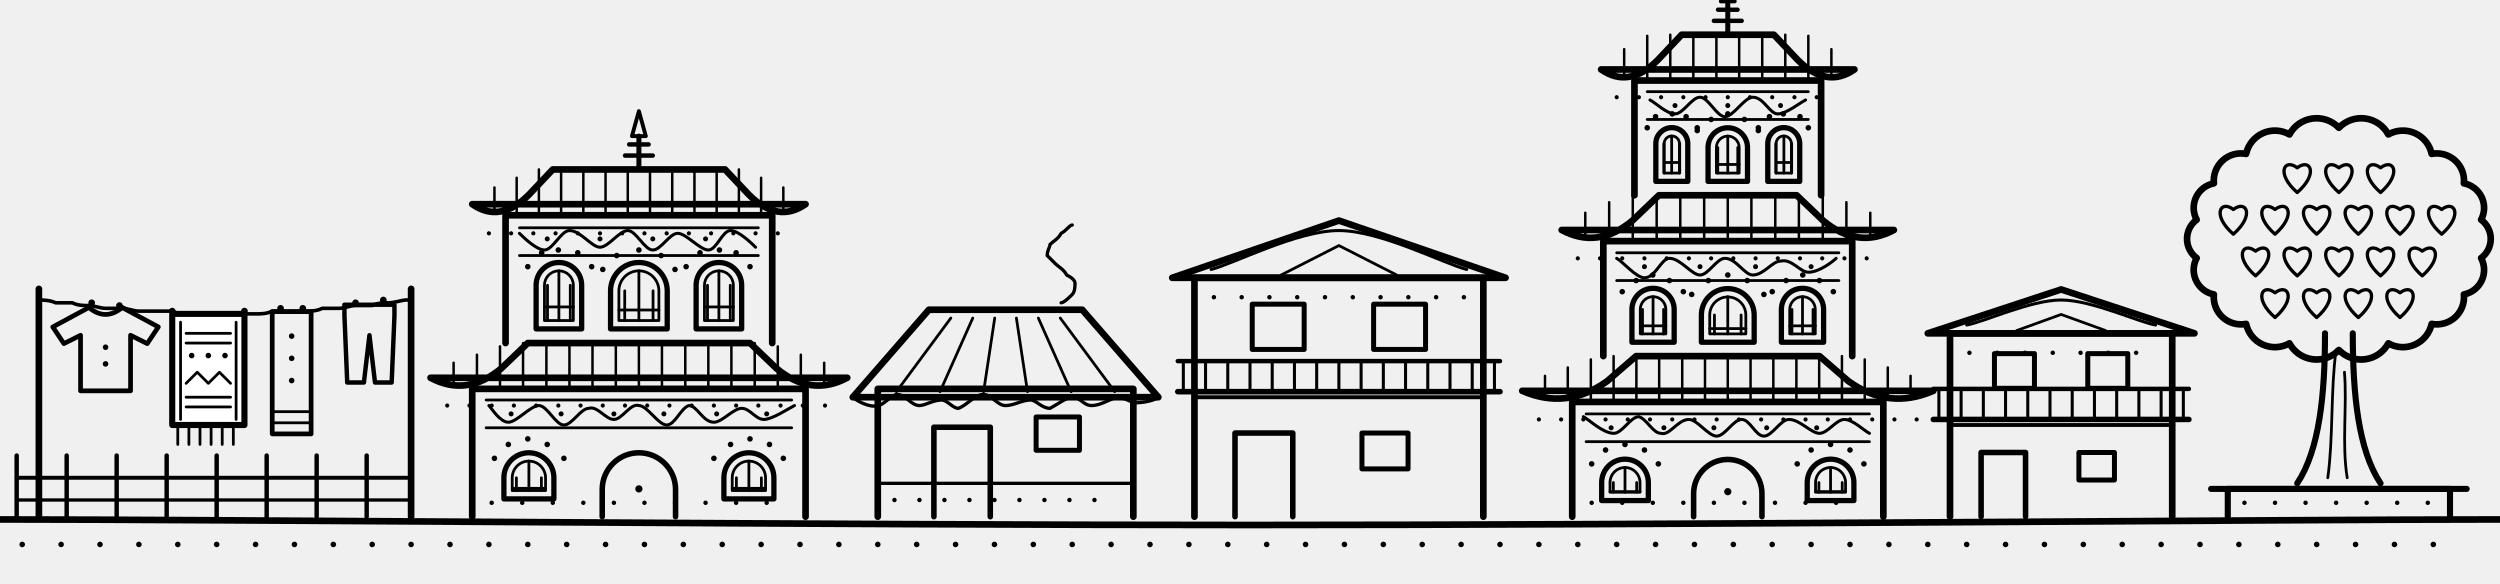
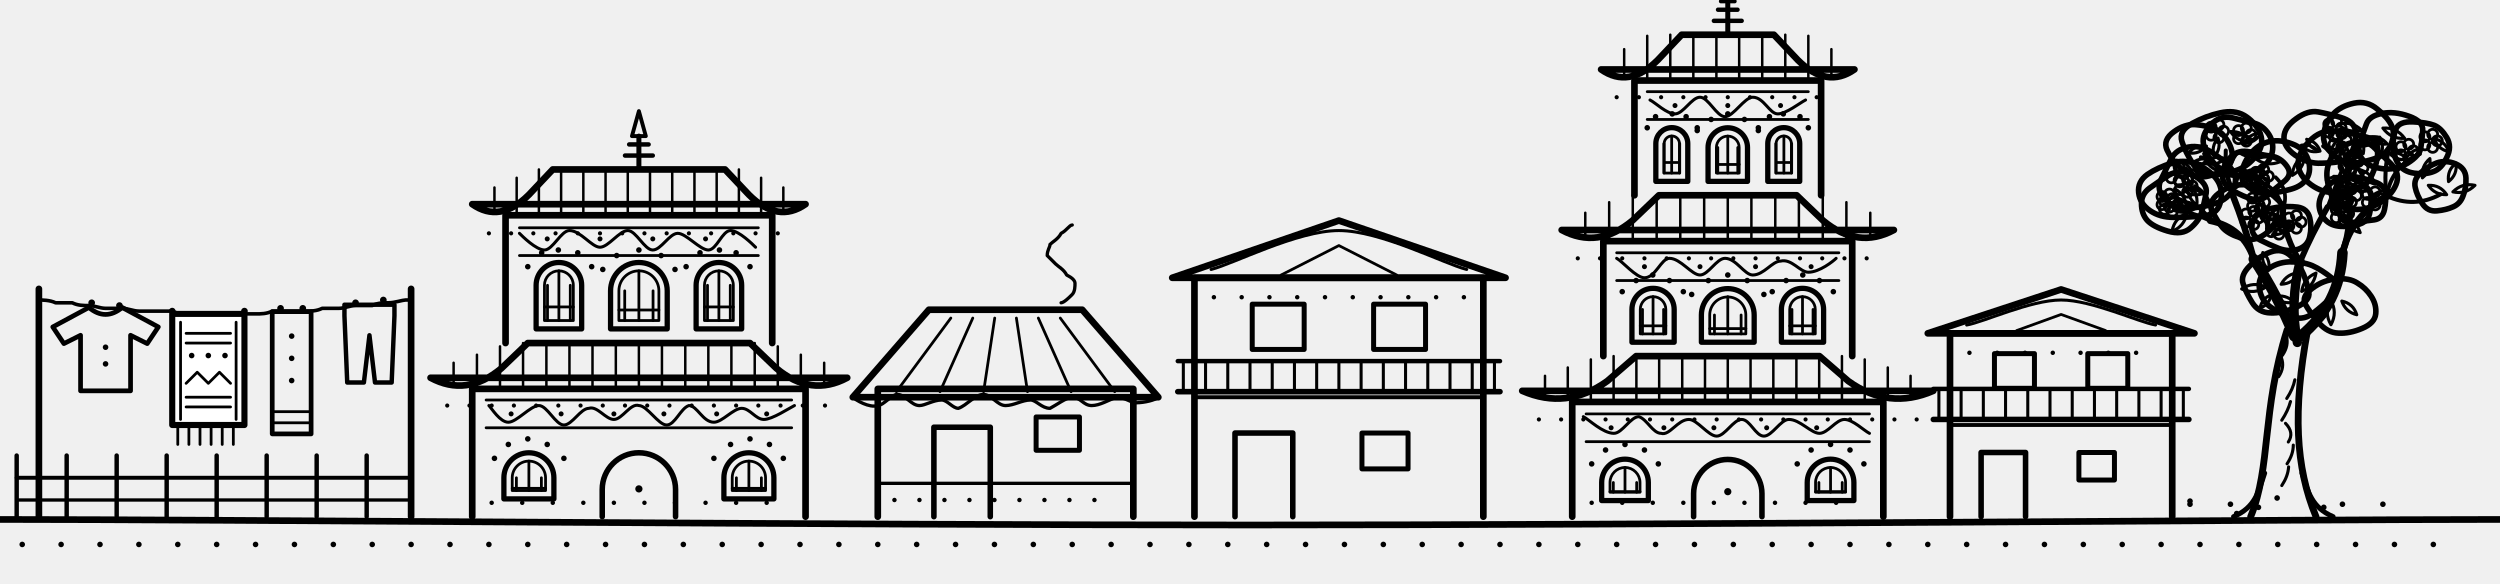
<svg xmlns="http://www.w3.org/2000/svg" viewBox="0 0 900 210" fill="none" stroke="currentColor" stroke-linecap="round" stroke-linejoin="round" aria-hidden="true" focusable="false">
  <path d="M0 187C75 187 300 189 450 189C601 189 825 187 900 187" stroke-width="2.4" />
  <path d="M8 196h0M22 196h0M36 196h0M50 196h0M64 196h0M78 196h0M92 196h0M106 196h0M120 196h0M134 196h0M148 196h0M162 196h0M176 196h0M190 196h0M204 196h0M218 196h0M232 196h0M246 196h0M260 196h0M274 196h0M288 196h0M302 196h0M316 196h0M330 196h0M344 196h0M358 196h0M372 196h0M386 196h0M400 196h0M414 196h0M428 196h0M442 196h0M456 196h0M470 196h0M484 196h0M498 196h0M512 196h0M526 196h0M540 196h0M554 196h0M568 196h0M582 196h0M596 196h0M610 196h0M624 196h0M638 196h0M652 196h0M666 196h0M680 196h0M694 196h0M708 196h0M722 196h0M736 196h0M750 196h0M764 196h0M778 196h0M792 196h0M806 196h0M820 196h0M834 196h0M848 196h0M862 196h0M876 196h0" stroke-width="2" />
  <line x1="6" y1="186" x2="6" y2="164" stroke-width="1.6" />
  <line x1="24" y1="186" x2="24" y2="164" stroke-width="1.6" />
  <line x1="42" y1="186" x2="42" y2="164" stroke-width="1.6" />
  <line x1="60" y1="186" x2="60" y2="164" stroke-width="1.6" />
  <line x1="78" y1="186" x2="78" y2="164" stroke-width="1.6" />
  <line x1="96" y1="186" x2="96" y2="164" stroke-width="1.6" />
  <line x1="114" y1="186" x2="114" y2="164" stroke-width="1.6" />
  <line x1="132" y1="186" x2="132" y2="164" stroke-width="1.6" />
  <line x1="6" y1="172" x2="148" y2="172" stroke-width="1.4" />
  <line x1="6" y1="180" x2="148" y2="180" stroke-width="1.2" />
  <path d="M170.0 186.0V140.0H290.0V186.0" stroke-width="2.4" />
  <line x1="175" y1="144" x2="285" y2="144" stroke-width="1" />
  <line x1="175" y1="154" x2="285" y2="154" stroke-width="1" />
  <path d="M176 146C177 147 180 152 183 152C186 152 191 146 194 146C197 146 200 153 203 153C206 153 209 147 212 147C215 146 218 151 221 151C224 151 227 145 230 146C233 146 237 153 240 153C243 153 245 147 248 146C251 146 253 152 257 152C260 152 264 147 267 147C270 147 272 151 275 151C278 151 284 147 286 146" stroke-width="1.1" />
  <path d="M184 149h0M202 149h0M221 149h0M239 149h0M258 149h0M276 149h0" stroke-width="1.8" />
  <path d="M216.8 186.0V176.2A13.2 13.2 0 0 1 243.2 176.2V186.0" stroke-width="2" />
  <path d="M230 176h0" stroke-width="2.6" />
  <path d="M181.4 179.6V172.0A9.0 9.0 0 0 1 199.4 172.0V179.6Z" stroke-width="1.9" />
  <path d="M184.4 176.6V172.0A6.0 6.0 0 0 1 196.4 172.0V176.6Z" stroke-width="1" />
  <path d="M185.9 172.0V176.6M190.4 166.0V176.6M194.9 172.0V176.6M184.4 175.8H196.4" stroke-width="1" />
  <path d="M178 165h0M183 160h0M190 158h0M197 160h0M203 165h0" stroke-width="2" />
  <path d="M260.6 179.6V172.0A9.0 9.0 0 0 1 278.6 172.0V179.6Z" stroke-width="1.9" />
  <path d="M263.6 176.6V172.0A6.0 6.0 0 0 1 275.6 172.0V176.6Z" stroke-width="1" />
  <path d="M265.1 172.0V176.6M269.6 166.0V176.6M274.1 172.0V176.6M263.6 175.8H275.6" stroke-width="1" />
  <path d="M257 165h0M263 160h0M270 158h0M277 160h0M282 165h0" stroke-width="2" />
  <path d="M177 181h0M188 181h0M199 181h0M210 181h0M221 181h0M232 181h0M243 181h0M254 181h0M265 181h0M276 181h0" stroke-width="1.6" />
  <path d="M155.0 136.0Q168.0 143.0 180.5 132.6L190.0 123.5H270.0L279.5 132.6Q292.0 143.0 305.0 136.0Z" stroke-width="2.4" />
  <path d="M163.3 130.6V139.0" stroke-width=".9" />
  <path d="M171.7 127.7V139.0" stroke-width=".9" />
  <path d="M180.0 124.7V139.0" stroke-width=".9" />
  <path d="M188.3 123.5V139.0" stroke-width=".9" />
  <path d="M196.7 123.5V139.0" stroke-width=".9" />
  <path d="M205.0 123.5V139.0" stroke-width=".9" />
  <path d="M213.3 123.5V139.0" stroke-width=".9" />
  <path d="M221.7 123.5V139.0" stroke-width=".9" />
  <path d="M230.0 123.5V139.0" stroke-width=".9" />
  <path d="M238.3 123.5V139.0" stroke-width=".9" />
  <path d="M246.7 123.5V139.0" stroke-width=".9" />
  <path d="M255.0 123.5V139.0" stroke-width=".9" />
  <path d="M263.3 123.5V139.0" stroke-width=".9" />
  <path d="M271.7 123.5V139.0" stroke-width=".9" />
  <path d="M280.0 124.7V139.0" stroke-width=".9" />
  <path d="M288.3 127.7V139.0" stroke-width=".9" />
  <path d="M296.7 130.6V139.0" stroke-width=".9" />
  <path d="M161 146h0M169 146h0M177 146h0M185 146h0M193 146h0M201 146h0M209 146h0M217 146h0M225 146h0M233 146h0M241 146h0M249 146h0M257 146h0M265 146h0M273 146h0M281 146h0M289 146h0M297 146h0" stroke-width="1.5" />
  <path d="M182.0 123.5V77.5H278.0V123.5" stroke-width="2.4" />
  <line x1="187" y1="82" x2="273" y2="82" stroke-width="1" />
  <line x1="187" y1="92" x2="273" y2="92" stroke-width="1" />
  <path d="M187 84C188 85 193 90 196 90C199 90 202 83 205 83C209 83 213 89 216 89C219 89 223 83 226 83C229 83 232 90 235 90C238 90 241 84 244 84C247 84 252 90 255 90C258 90 260 83 263 83C266 83 271 88 272 89" stroke-width="1.1" />
  <path d="M197 86h0M216 86h0M235 86h0M254 86h0" stroke-width="1.8" />
  <path d="M193.0 118.4V102.7A8.2 8.2 0 0 1 209.4 102.7V118.4Z" stroke-width="1.9" />
  <path d="M196.0 115.4V102.7A5.2 5.2 0 0 1 206.4 102.7V115.4Z" stroke-width="1" />
  <path d="M197.1 102.7V115.4M201.2 97.5V115.4M205.3 102.7V115.4M196.0 110.5H206.4" stroke-width="1" />
  <path d="M190 96h0M195 91h0M201 90h0M208 91h0M213 96h0" stroke-width="2" />
  <path d="M219.8 118.4V104.7A10.2 10.2 0 0 1 240.2 104.7V118.4Z" stroke-width="1.9" />
  <path d="M222.8 115.4V104.7A7.2 7.2 0 0 1 237.2 104.7V115.4Z" stroke-width="1" />
  <path d="M224.9 104.7V115.4M230.0 97.5V115.4M235.1 104.7V115.4M222.8 111.6H237.2" stroke-width="1" />
  <path d="M217 97h0M222 92h0M230 90h0M238 92h0M243 97h0" stroke-width="2" />
  <path d="M250.6 118.4V102.7A8.2 8.2 0 0 1 267.0 102.7V118.4Z" stroke-width="1.9" />
  <path d="M253.6 115.4V102.7A5.2 5.2 0 0 1 264.0 102.7V115.4Z" stroke-width="1" />
  <path d="M254.7 102.7V115.4M258.8 97.5V115.4M262.9 102.7V115.4M253.6 110.5H264.0" stroke-width="1" />
  <path d="M247 96h0M252 91h0M259 90h0M265 91h0M270 96h0" stroke-width="2" />
  <path d="M170.0 73.5Q180.0 80.5 190.4 70.1L199.0 61.0H261.0L269.6 70.1Q280.0 80.5 290.0 73.5Z" stroke-width="2.4" />
  <path d="M178.0 67.5V76.5" stroke-width=".9" />
  <path d="M186.0 64.0V76.5" stroke-width=".9" />
  <path d="M194.0 61.0V76.5" stroke-width=".9" />
  <path d="M202.0 61.0V76.5" stroke-width=".9" />
  <path d="M210.0 61.0V76.5" stroke-width=".9" />
  <path d="M218.0 61.0V76.5" stroke-width=".9" />
  <path d="M226.0 61.0V76.5" stroke-width=".9" />
  <path d="M234.0 61.0V76.5" stroke-width=".9" />
  <path d="M242.0 61.0V76.5" stroke-width=".9" />
  <path d="M250.0 61.0V76.5" stroke-width=".9" />
  <path d="M258.0 61.0V76.5" stroke-width=".9" />
  <path d="M266.0 61.0V76.5" stroke-width=".9" />
  <path d="M274.0 64.0V76.5" stroke-width=".9" />
  <path d="M282.0 67.5V76.5" stroke-width=".9" />
  <path d="M176 84h0M184 84h0M192 84h0M200 84h0M208 84h0M216 84h0M224 84h0M232 84h0M240 84h0M248 84h0M256 84h0M264 84h0M272 84h0M280 84h0" stroke-width="1.5" />
  <line x1="230" y1="61" x2="230" y2="49" stroke-width="1.8" />
  <path d="M225.0 56.0h10M226.5 52.0h7" stroke-width="1.6" />
  <path d="M227.5 49.0L230.0 40.0L232.5 49.0Z" stroke-width="1.4" />
  <path d="M316 186V140H408V186" stroke-width="2.4" />
  <line x1="316" y1="174" x2="408" y2="174" stroke-width="1.2" />
  <path d="M322 180h0M331 180h0M340 180h0M349 180h0M358 180h0M367 180h0M376 180h0M385 180h0M394 180h0" stroke-width="1.6" />
  <path d="M336.2 186V153.8H356.5V186" stroke-width="2" />
  <rect x="373.0" y="150.1" width="15.6" height="12.0" stroke-width="1.8" />
  <path d="M307 143L334.4 111.5H389.6L417 143Z" stroke-width="2.4" />
  <path d="M322.7 141.0L342.3 114.5" stroke-width="1" />
  <path d="M338.4 141.0L350.2 114.5" stroke-width="1" />
  <path d="M354.1 141.0L358.1 114.5" stroke-width="1" />
  <path d="M369.9 141.0L365.9 114.5" stroke-width="1" />
  <path d="M385.6 141.0L373.8 114.5" stroke-width="1" />
  <path d="M401.3 141.0L381.7 114.5" stroke-width="1" />
  <path d="M307 143C308 144 313 147 316 146C318 146 321 142 323 142C326 142 328 146 331 146C333 146 336 144 339 144C341 144 343 147 345 147C348 146 351 142 354 142C357 142 359 146 362 146C365 146 368 144 371 144C373 144 375 147 378 147C380 146 384 143 386 143C389 143 390 146 393 146C396 146 399 144 402 143C405 143 407 145 409 145C412 145 416 144 417 143" stroke-width="1.2" />
  <path d="M382 109C383 109 385 107 386 106C387 105 387 103 387 102C387 101 386 100 384 99C383 97 381 96 380 95C379 94 378 93 377 92C377 90 378 89 378 88C379 87 381 86 382 84C384 83 385 81 386 81" stroke-width="1.2" />
  <path d="M430 186V100H534V186" stroke-width="2.4" />
  <line x1="430" y1="143" x2="534" y2="143" stroke-width="1.4" />
  <path d="M444.6 186V155.9H465.4V186" stroke-width="2" />
  <rect x="490.3" y="155.9" width="16.6" height="12.9" stroke-width="1.8" />
  <path d="M424 141.0H540" stroke-width="2" />
  <path d="M424 130.0H540" stroke-width="1.6" />
  <path d="M426 141.0v-11M434 141.0v-11M442 141.0v-11M450 141.0v-11M458 141.0v-11M466 141.0v-11M474 141.0v-11M482 141.0v-11M490 141.0v-11M498 141.0v-11M506 141.0v-11M514 141.0v-11M522 141.0v-11M530 141.0v-11M538 141.0v-11" stroke-width="1.1" />
  <rect x="450.8" y="109.5" width="18.7" height="16.3" stroke-width="1.8" />
  <rect x="494.5" y="109.5" width="18.7" height="16.3" stroke-width="1.8" />
  <path d="M437 107h0M447 107h0M457 107h0M467 107h0M477 107h0M487 107h0M497 107h0M507 107h0M517 107h0M527 107h0" stroke-width="1.6" />
  <path d="M422 100L482.0 79.4L542 100Z" stroke-width="2.4" />
  <path d="M436 97C444 95 467 83 482 83C497 83 520 95 528 97" stroke-width="1.1" />
  <path d="M461.2 99.0L482.0 88.4L502.8 99.0" stroke-width="1" />
  <path d="M566.0 186.0V144.7H678.0V186.0" stroke-width="2.4" />
  <line x1="571" y1="149" x2="673" y2="149" stroke-width="1" />
  <line x1="571" y1="159" x2="673" y2="159" stroke-width="1" />
  <path d="M570 150C572 151 577 156 581 156C584 156 587 150 590 150C593 151 595 156 598 156C601 157 604 151 608 151C611 151 615 157 618 157C621 157 624 151 627 151C630 151 632 157 635 157C638 157 641 151 644 151C648 151 652 156 655 156C658 156 661 151 664 151C667 151 671 155 673 156" stroke-width="1.1" />
  <path d="M580 154h0M599 154h0M617 154h0M636 154h0M654 154h0" stroke-width="1.8" />
  <path d="M609.7 186.0V177.7A12.3 12.3 0 0 1 634.3 177.7V186.0" stroke-width="2" />
  <path d="M622 177h0" stroke-width="2.6" />
  <path d="M576.6 180.2V173.7A8.4 8.4 0 0 1 593.4 173.7V180.2Z" stroke-width="1.9" />
  <path d="M579.6 177.2V173.7A5.4 5.4 0 0 1 590.4 173.7V177.2Z" stroke-width="1" />
  <path d="M580.8 173.7V177.2M585.0 168.3V177.2M589.2 173.7V177.2M579.6 177.0H590.4" stroke-width="1" />
  <path d="M573 167h0M578 162h0M585 160h0M592 162h0M597 167h0" stroke-width="2" />
  <path d="M650.6 180.2V173.7A8.4 8.4 0 0 1 667.4 173.7V180.2Z" stroke-width="1.9" />
  <path d="M653.6 177.2V173.7A5.4 5.4 0 0 1 664.4 173.7V177.2Z" stroke-width="1" />
  <path d="M654.8 173.7V177.2M659.0 168.3V177.2M663.2 173.7V177.2M653.6 177.0H664.4" stroke-width="1" />
  <path d="M647 167h0M652 162h0M659 160h0M666 162h0M671 167h0" stroke-width="2" />
  <path d="M573 181h0M584 181h0M595 181h0M606 181h0M617 181h0M628 181h0M639 181h0M650 181h0M661 181h0" stroke-width="1.6" />
  <path d="M548.0 140.7Q564.0 147.7 578.6 137.2L589.0 128.2H655.0L665.4 137.2Q680.0 147.7 696.0 140.7Z" stroke-width="2.4" />
  <path d="M556.2 135.3V143.7" stroke-width=".9" />
  <path d="M564.4 132.3V143.7" stroke-width=".9" />
  <path d="M572.7 129.4V143.7" stroke-width=".9" />
  <path d="M580.9 128.2V143.7" stroke-width=".9" />
  <path d="M589.1 128.2V143.7" stroke-width=".9" />
  <path d="M597.3 128.2V143.7" stroke-width=".9" />
  <path d="M605.6 128.2V143.7" stroke-width=".9" />
  <path d="M613.8 128.2V143.7" stroke-width=".9" />
  <path d="M622.0 128.2V143.7" stroke-width=".9" />
  <path d="M630.2 128.2V143.7" stroke-width=".9" />
  <path d="M638.4 128.2V143.7" stroke-width=".9" />
  <path d="M646.7 128.2V143.7" stroke-width=".9" />
  <path d="M654.9 128.2V143.7" stroke-width=".9" />
  <path d="M663.1 128.2V143.7" stroke-width=".9" />
  <path d="M671.3 129.4V143.7" stroke-width=".9" />
  <path d="M679.6 132.3V143.7" stroke-width=".9" />
  <path d="M687.8 135.3V143.7" stroke-width=".9" />
  <path d="M554 151h0M562 151h0M570 151h0M578 151h0M586 151h0M594 151h0M602 151h0M610 151h0M618 151h0M626 151h0M634 151h0M642 151h0M650 151h0M658 151h0M666 151h0M674 151h0M682 151h0M690 151h0" stroke-width="1.5" />
  <path d="M577.2 128.2V86.8H666.8V128.2" stroke-width="2.4" />
  <line x1="582" y1="91" x2="662" y2="91" stroke-width="1" />
  <line x1="582" y1="101" x2="662" y2="101" stroke-width="1" />
  <path d="M582 93C584 94 589 100 592 100C596 100 598 93 601 93C605 93 609 99 612 99C615 99 618 93 621 93C625 93 628 99 631 99C635 99 638 94 641 94C645 93 648 98 651 98C655 98 660 94 661 93" stroke-width="1.1" />
  <path d="M592 96h0M612 96h0M632 96h0M652 96h0" stroke-width="1.8" />
  <path d="M587.5 123.2V111.4A7.6 7.6 0 0 1 602.7 111.4V123.2Z" stroke-width="1.9" />
  <path d="M590.5 120.2V111.4A4.6 4.6 0 0 1 599.7 111.4V120.2Z" stroke-width="1" />
  <path d="M591.3 111.4V120.2M595.1 106.8V120.2M598.9 111.4V120.2M590.5 117.3H599.7" stroke-width="1" />
  <path d="M584 105h0M589 101h0M595 99h0M601 101h0M606 105h0" stroke-width="2" />
  <path d="M612.5 123.2V113.4A9.5 9.5 0 0 1 631.5 113.4V123.2Z" stroke-width="1.9" />
  <path d="M615.5 120.2V113.4A6.5 6.5 0 0 1 628.5 113.4V120.2Z" stroke-width="1" />
  <path d="M617.2 113.4V120.2M622.0 106.8V120.2M626.8 113.4V120.2M615.5 118.3H628.5" stroke-width="1" />
  <path d="M609 106h0M615 101h0M622 99h0M629 101h0M635 106h0" stroke-width="2" />
  <path d="M641.3 123.2V111.4A7.6 7.6 0 0 1 656.5 111.4V123.2Z" stroke-width="1.9" />
  <path d="M644.3 120.2V111.4A4.6 4.6 0 0 1 653.5 111.4V120.2Z" stroke-width="1" />
  <path d="M645.1 111.4V120.2M648.9 106.8V120.2M652.7 111.4V120.2M644.3 117.3H653.5" stroke-width="1" />
  <path d="M638 105h0M643 101h0M649 99h0M655 101h0M660 105h0" stroke-width="2" />
  <path d="M562.2 82.8Q575.2 89.8 587.7 79.4L597.2 70.3H646.8L656.3 79.4Q668.8 89.8 681.8 82.8Z" stroke-width="2.4" />
  <path d="M570.7 76.6V85.8" stroke-width=".9" />
  <path d="M579.3 72.8V85.8" stroke-width=".9" />
  <path d="M587.8 70.3V85.8" stroke-width=".9" />
  <path d="M596.4 70.3V85.8" stroke-width=".9" />
  <path d="M604.9 70.3V85.8" stroke-width=".9" />
  <path d="M613.5 70.3V85.8" stroke-width=".9" />
  <path d="M622.0 70.3V85.8" stroke-width=".9" />
  <path d="M630.5 70.3V85.8" stroke-width=".9" />
  <path d="M639.1 70.3V85.8" stroke-width=".9" />
  <path d="M647.6 70.3V85.8" stroke-width=".9" />
  <path d="M656.2 70.3V85.8" stroke-width=".9" />
  <path d="M664.7 72.8V85.8" stroke-width=".9" />
  <path d="M673.3 76.6V85.8" stroke-width=".9" />
  <path d="M568 93h0M576 93h0M584 93h0M592 93h0M600 93h0M608 93h0M616 93h0M624 93h0M632 93h0M640 93h0M648 93h0M656 93h0M664 93h0M672 93h0" stroke-width="1.5" />
  <path d="M588.4 70.3V29.0H655.6V70.3" stroke-width="2.4" />
  <line x1="593" y1="33" x2="651" y2="33" stroke-width="1" />
  <line x1="593" y1="43" x2="651" y2="43" stroke-width="1" />
  <path d="M594 36C596 37 600 41 603 41C606 41 609 35 612 35C615 35 618 42 621 42C624 42 628 35 631 35C635 35 637 41 640 41C643 41 648 37 650 36" stroke-width="1.1" />
  <path d="M603 38h0M622 38h0M641 38h0" stroke-width="1.8" />
  <path d="M596.1 65.3V51.7A5.7 5.7 0 0 1 607.6 51.7V65.3Z" stroke-width="1.9" />
  <path d="M599.1 62.3V51.7A2.7 2.7 0 0 1 604.6 51.7V62.3Z" stroke-width="1" />
  <path d="M599.0 51.7V62.3M601.8 49.0V62.3M604.7 51.7V62.3M599.1 58.5H604.6" stroke-width="1" />
  <path d="M593 46h0M596 42h0M602 41h0M607 42h0M611 46h0" stroke-width="2" />
  <path d="M614.9 65.3V53.1A7.1 7.1 0 0 1 629.1 53.1V65.3Z" stroke-width="1.9" />
  <path d="M617.9 62.3V53.1A4.1 4.1 0 0 1 626.1 53.1V62.3Z" stroke-width="1" />
  <path d="M618.4 53.1V62.3M622.0 49.0V62.3M625.6 53.1V62.3M617.9 59.2H626.1" stroke-width="1" />
  <path d="M611 47h0M616 43h0M622 41h0M628 43h0M633 47h0" stroke-width="2" />
  <path d="M636.4 65.3V51.7A5.7 5.7 0 0 1 647.9 51.7V65.3Z" stroke-width="1.9" />
  <path d="M639.4 62.3V51.7A2.7 2.7 0 0 1 644.9 51.7V62.3Z" stroke-width="1" />
  <path d="M639.3 51.7V62.3M642.2 49.0V62.3M645.0 51.7V62.3M639.4 58.5H644.9" stroke-width="1" />
  <path d="M633 46h0M637 42h0M642 41h0M648 42h0M651 46h0" stroke-width="2" />
  <path d="M576.4 25.0Q586.4 32.0 596.8 21.6L605.4 12.5H638.6L647.2 21.6Q657.6 32.0 667.6 25.0Z" stroke-width="2.4" />
  <path d="M584.7 17.7V28.0" stroke-width=".9" />
  <path d="M593.0 12.9V28.0" stroke-width=".9" />
  <path d="M601.3 12.5V28.0" stroke-width=".9" />
  <path d="M609.6 12.5V28.0" stroke-width=".9" />
  <path d="M617.9 12.5V28.0" stroke-width=".9" />
  <path d="M626.1 12.5V28.0" stroke-width=".9" />
  <path d="M634.4 12.5V28.0" stroke-width=".9" />
  <path d="M642.7 12.5V28.0" stroke-width=".9" />
  <path d="M651.0 12.9V28.0" stroke-width=".9" />
  <path d="M659.3 17.7V28.0" stroke-width=".9" />
  <path d="M582 35h0M590 35h0M598 35h0M606 35h0M614 35h0M622 35h0M630 35h0M638 35h0M646 35h0M654 35h0" stroke-width="1.5" />
  <line x1="622" y1="12" x2="622" y2="0" stroke-width="1.8" />
  <path d="M617.0 7.5h10M618.5 3.5h7" stroke-width="1.6" />
  <path d="M619.5 0.5L622.0 -8.5L624.5 0.5Z" stroke-width="1.4" />
  <path d="M702 186V120H782V186" stroke-width="2.4" />
  <line x1="702" y1="153" x2="782" y2="153" stroke-width="1.4" />
  <path d="M713.2 186V162.9H729.2V186" stroke-width="2" />
  <rect x="748.4" y="162.9" width="12.8" height="9.9" stroke-width="1.8" />
  <path d="M696 151.0H788" stroke-width="2" />
  <path d="M696 140.0H788" stroke-width="1.6" />
  <path d="M698 151.0v-11M706 151.0v-11M714 151.0v-11M722 151.0v-11M730 151.0v-11M738 151.0v-11M746 151.0v-11M754 151.0v-11M762 151.0v-11M770 151.0v-11M778 151.0v-11M786 151.0v-11" stroke-width="1.1" />
  <rect x="718.0" y="127.3" width="14.4" height="12.5" stroke-width="1.8" />
  <rect x="751.6" y="127.3" width="14.4" height="12.5" stroke-width="1.8" />
  <path d="M709 127h0M719 127h0M729 127h0M739 127h0M749 127h0M759 127h0M769 127h0" stroke-width="1.6" />
  <path d="M694 120L742.0 104.2L790 120Z" stroke-width="2.4" />
  <path d="M708 117C714 116 731 108 742 108C753 108 770 116 776 117" stroke-width="1.1" />
  <path d="M726.0 119.0L742.0 113.2L758.0 119.0" stroke-width="1" />
-   <path d="M842.0 46.0A11.1 11.1 0 0 1 859.8 48.4A10.6 10.6 0 0 1 875.4 55.4A9.8 9.8 0 0 1 887.0 66.0A9.0 9.0 0 0 1 893.2 79.1A8.6 8.6 0 0 1 893.2 92.9A9.0 9.0 0 0 1 887.0 106.0A9.8 9.8 0 0 1 875.4 116.6A10.6 10.6 0 0 1 859.8 123.6A11.1 11.1 0 0 1 842.0 126.0A11.1 11.1 0 0 1 824.2 123.6A10.6 10.6 0 0 1 808.6 116.6A9.8 9.8 0 0 1 797.0 106.0A9.0 9.0 0 0 1 790.8 92.9A8.6 8.6 0 0 1 790.8 79.1A9.0 9.0 0 0 1 797.0 66.0A9.8 9.8 0 0 1 808.6 55.4A10.6 10.6 0 0 1 824.2 48.4A11.1 11.1 0 0 1 842.0 46.0Z" stroke-width="2.4" />
-   <path d="M827.0 69.3C819.2 62.5 822.3 56.8 827.0 60.4C831.7 56.8 834.8 62.5 827.0 69.3Z" stroke-width="1.2" />
-   <path d="M842.0 69.3C834.2 62.5 837.3 56.8 842.0 60.4C846.7 56.8 849.8 62.5 842.0 69.3Z" stroke-width="1.2" />
-   <path d="M857.0 69.3C849.2 62.5 852.3 56.8 857.0 60.4C861.7 56.8 864.8 62.5 857.0 69.3Z" stroke-width="1.2" />
-   <path d="M804.0 84.3C796.2 77.5 799.3 71.8 804.0 75.4C808.7 71.8 811.8 77.5 804.0 84.3Z" stroke-width="1.2" />
-   <path d="M819.0 84.3C811.2 77.5 814.3 71.8 819.0 75.4C823.7 71.8 826.8 77.5 819.0 84.3Z" stroke-width="1.2" />
-   <path d="M834.0 84.3C826.2 77.5 829.3 71.8 834.0 75.4C838.7 71.8 841.8 77.5 834.0 84.3Z" stroke-width="1.2" />
-   <path d="M849.0 84.3C841.2 77.5 844.3 71.8 849.0 75.4C853.7 71.8 856.8 77.5 849.0 84.3Z" stroke-width="1.2" />
-   <path d="M864.0 84.3C856.2 77.5 859.3 71.8 864.0 75.4C868.7 71.8 871.8 77.5 864.0 84.3Z" stroke-width="1.2" />
-   <path d="M879.0 84.3C871.2 77.5 874.3 71.8 879.0 75.4C883.7 71.8 886.8 77.5 879.0 84.3Z" stroke-width="1.2" />
-   <path d="M812.0 99.3C804.2 92.5 807.3 86.8 812.0 90.4C816.7 86.8 819.8 92.5 812.0 99.3Z" stroke-width="1.2" />
-   <path d="M827.0 99.3C819.2 92.5 822.3 86.8 827.0 90.4C831.7 86.8 834.8 92.5 827.0 99.3Z" stroke-width="1.2" />
-   <path d="M842.0 99.3C834.2 92.5 837.3 86.8 842.0 90.4C846.7 86.8 849.8 92.5 842.0 99.3Z" stroke-width="1.2" />
-   <path d="M857.0 99.3C849.2 92.5 852.3 86.8 857.0 90.4C861.7 86.8 864.8 92.5 857.0 99.3Z" stroke-width="1.2" />
-   <path d="M872.0 99.3C864.2 92.5 867.3 86.8 872.0 90.4C876.7 86.8 879.8 92.5 872.0 99.3Z" stroke-width="1.2" />
-   <path d="M819.0 114.3C811.2 107.5 814.3 101.8 819.0 105.4C823.7 101.8 826.8 107.5 819.0 114.3Z" stroke-width="1.2" />
-   <path d="M834.0 114.3C826.2 107.5 829.3 101.8 834.0 105.4C838.7 101.8 841.8 107.5 834.0 114.3Z" stroke-width="1.2" />
-   <path d="M849.0 114.3C841.2 107.5 844.3 101.8 849.0 105.4C853.7 101.8 856.8 107.5 849.0 114.3Z" stroke-width="1.2" />
-   <path d="M864.0 114.3C856.2 107.5 859.3 101.8 864.0 105.4C868.7 101.8 871.8 107.5 864.0 114.3Z" stroke-width="1.2" />
-   <path d="M837 120C837 142 835 162 827 174M847 120C847 142 849 162 857 174" stroke-width="2.2" />
-   <path d="M841 126C839 140 840 158 838 172M844 134C845 146 843 160 845 172" stroke-width="1" />
-   <path d="M802 186V176H882V186" stroke-width="2.2" />
-   <line x1="796" y1="176" x2="888" y2="176" stroke-width="2.2" />
-   <path d="M808 181h0M819 181h0M830 181h0M841 181h0M852 181h0M863 181h0M874 181h0" stroke-width="1.6" />
+   <g transform="translate(822 186) scale(1.12) translate(-822 -186)">
+     <path d="M811.5 186C818.1 170 815.0 152 823.2 126" stroke-width="2.2" />
+     <path d="M832.5 186C825.9 170 825.0 152 829.8 126" stroke-width="2.2" />
+     <path d="M806.0 186C813.0 183 814.0 178 816.0 172M838.0 186C831.0 183 830.0 178 828.0 172" stroke-width="1.6" />
+     <path d="M821.5 176.0q2 -3 2.2 -6" stroke-width="1" />
+     <path d="M823.2 169.0q2 -3 2.0 -6" stroke-width="1" />
+     <path d="M823.6 162.0q2 -3 -0.9 -6" stroke-width="1" />
+     <path d="M821.5 155.0q2 -3 2.8 -6" stroke-width="1" />
+     <path d="M823.1 148.0q2 -3 2.6 -6" stroke-width="1" />
+     <path d="M820.5 141.0q2 -3 0.9 -6" stroke-width="1" />
+     <path d="M821.8 134.0q2 -3 1.2 -6" stroke-width="1" />
+     <path d="M825.5 128.0Q820.2 114.9 812.5 103.2" stroke-width="3.4" />
+     <path d="M812.5 103.2Q809.1 93.0 798.5 90.9" stroke-width="2.1" />
+     <path d="M798.5 90.9Q793.1 88.2 787.0 87.4" stroke-width="1.3" />
+     <path d="M798.5 90.9Q795.3 85.2 788.8 84.6" stroke-width="1.3" />
+     <path d="M798.5 90.9Q799.8 83.7 793.6 79.8" stroke-width="1.3" />
+     <path d="M812.5 103.2Q809.7 92.7 805.7 82.6" stroke-width="2.1" />
+     <path d="M805.7 82.6Q804.6 73.2 795.5 70.5" stroke-width="1.3" />
+     <path d="M805.7 82.6Q803.2 75.7 803.5 68.3" stroke-width="1.3" />
+     <path d="M805.7 82.6Q802.3 75.2 807.3 68.8" stroke-width="1.3" />
+     <path d="M827.5 128.0Q840.2 117.6 841.0 101.2" stroke-width="3.4" />
+     <path d="M841.0 101.2Q844.7 91.0 842.5 80.4" stroke-width="2.1" />
+     <path d="M842.5 80.4Q841.9 71.8 834.8 66.9" stroke-width="1.3" />
+     <path d="M842.5 80.4Q843.2 72.5 846.7 65.3" stroke-width="1.3" />
+     <path d="M841.0 101.2Q844.2 89.0 855.2 82.9" stroke-width="2.1" />
+     <path d="M855.2 82.9Q854.1 75.0 856.1 67.3" stroke-width="1.3" />
+     <path d="M855.2 82.9Q856.9 73.2 865.9 69.4" stroke-width="1.3" />
+     <path d="M855.2 82.9Q864.0 87.0 872.5 82.4" stroke-width="1.3" />
+     <path d="M826.5 130.0Q824.0 116.9 827.4 104.0" stroke-width="3.0" />
+     <path d="M827.4 104.0Q822.5 96.5 821.7 87.6" stroke-width="1.9" />
+     <path d="M821.7 87.6Q820.7 79.9 813.2 78.1" stroke-width="1.2" />
+     <path d="M821.7 87.6Q824.2 81.4 819.5 76.9" stroke-width="1.2" />
+     <path d="M827.4 104.0Q831.2 95.0 836.2 86.5" stroke-width="1.9" />
+     <path d="M836.2 86.5Q838.3 80.8 840.6 75.1" stroke-width="1.2" />
+     <path d="M836.2 86.5Q842.2 84.0 845.6 78.3" stroke-width="1.2" />
+     <path d="M797.2 82.0Q796.6 85.1 795.8 88.0Q795.0 90.8 792.2 93.2Q789.5 95.6 784.8 94.2Q780.1 92.8 778.2 90.7Q776.4 88.6 776.4 85.4Q776.4 82.3 779.0 80.4Q781.6 78.5 785.3 76.2Q788.9 74.0 793.3 76.4Q797.7 78.9 797.2 82.0Z" stroke-width="1.8" />
+     <path d="M787.0 83.6Q788.7 86.7 792.3 86.9Q790.6 83.7 787.0 83.6Z" stroke-width="1" />
+     <path d="M791.0 88.5Q787.0 90.0 786.2 94.3Q790.2 92.7 791.0 88.5Z" stroke-width="1" />
+     <path d="M790.9 86.9Q790.8 82.7 787.1 80.6Q787.2 84.8 790.9 86.9Z" stroke-width="1" />
+     <circle cx="787.8" cy="85.9" r="1.6" stroke-width=".9" />
+     <circle cx="786.3" cy="88.0" r="1.6" stroke-width=".9" />
+     <circle cx="783.8" cy="87.2" r="1.6" stroke-width=".9" />
+     <circle cx="783.8" cy="84.6" r="1.6" stroke-width=".9" />
+     <circle cx="786.3" cy="83.8" r="1.6" stroke-width=".9" />
+     <circle cx="786.9" cy="84.4" r="1.6" stroke-width=".9" />
+     <circle cx="785.4" cy="86.5" r="1.6" stroke-width=".9" />
+     <circle cx="783.0" cy="85.7" r="1.6" stroke-width=".9" />
+     <circle cx="783.0" cy="83.1" r="1.6" stroke-width=".9" />
+     <circle cx="785.4" cy="82.3" r="1.6" stroke-width=".9" />
+     <path d="M801.4 79.0Q802.7 82.0 801.6 85.5Q800.6 89.0 795.8 89.4Q791.1 89.8 786.7 89.8Q782.3 89.8 779.1 87.6Q775.9 85.4 775.5 81.9Q775.1 78.3 778.3 76.0Q781.5 73.8 786.3 72.3Q791.2 70.9 795.6 73.4Q800.0 75.9 801.4 79.0Z" stroke-width="1.8" />
+     <path d="M794.2 85.9Q794.7 81.4 791.2 78.5Q790.6 83.1 794.2 85.9Z" stroke-width="1" />
+     <path d="M796.0 82.2Q793.4 80.0 790.1 81.1Q792.7 83.3 796.0 82.2Z" stroke-width="1" />
+     <path d="M794.1 86.6Q790.2 85.1 786.9 87.6Q790.8 89.1 794.1 86.6Z" stroke-width="1" />
+     <path d="M805.6 74.6Q807.5 77.2 805.9 80.5Q804.4 83.9 800.2 85.3Q795.9 86.7 791.4 86.8Q786.9 87.0 784.0 84.0Q781.0 81.0 782.7 77.6Q784.3 74.3 785.9 71.1Q787.5 67.9 791.5 67.2Q795.5 66.4 799.6 69.3Q803.8 72.1 805.6 74.6Z" stroke-width="1.8" />
+     <path d="M793.1 74.4Q795.3 76.9 798.6 76.3Q796.4 73.8 793.1 74.4Z" stroke-width="1" />
+     <path d="M790.7 73.9Q790.2 77.1 792.7 79.1Q793.2 76.0 790.7 73.9Z" stroke-width="1" />
+     <path d="M793.0 75.9Q791.6 72.2 787.7 71.4Q789.1 75.2 793.0 75.9Z" stroke-width="1" />
+     <circle cx="792.7" cy="79.7" r="1.6" stroke-width=".9" />
+     <circle cx="791.2" cy="81.7" r="1.6" stroke-width=".9" />
+     <circle cx="788.7" cy="80.9" r="1.6" stroke-width=".9" />
+     <circle cx="788.7" cy="78.4" r="1.6" stroke-width=".9" />
+     <circle cx="791.2" cy="77.6" r="1.6" stroke-width=".9" />
+     <circle cx="790.0" cy="75.8" r="1.6" stroke-width=".9" />
+     <circle cx="788.5" cy="77.9" r="1.6" stroke-width=".9" />
+     <circle cx="786.0" cy="77.1" r="1.6" stroke-width=".9" />
+     <circle cx="786.0" cy="74.5" r="1.6" stroke-width=".9" />
+     <circle cx="788.5" cy="73.7" r="1.6" stroke-width=".9" />
+     <path d="M804.2 65.4Q805.9 68.3 805.5 70.9Q805.1 73.5 801.1 75.4Q797.0 77.3 794.1 76.6Q791.1 75.9 788.6 73.6Q786.1 71.4 784.6 68.1Q783.2 64.9 786.8 62.3Q790.3 59.7 793.9 60.0Q797.5 60.3 800.0 61.4Q802.5 62.5 804.2 65.4Z" stroke-width="1.8" />
+     <path d="M796.4 72.3Q800.2 73.6 803.3 70.9Q799.4 69.7 796.4 72.3Z" stroke-width="1" />
+     <path d="M793.5 71.8Q796.4 73.4 799.3 71.8Q796.4 70.2 793.5 71.8Z" stroke-width="1" />
+     <path d="M796.4 69.3Q797.1 73.3 800.9 74.8Q800.2 70.8 796.4 69.3Z" stroke-width="1" />
+     <path d="M814.3 62.2Q815.9 65.6 814.1 68.7Q812.3 71.7 809.3 73.6Q806.3 75.4 800.8 76.0Q795.4 76.5 793.0 72.7Q790.5 68.8 789.4 65.4Q788.3 62.0 792.7 59.6Q797.1 57.2 801.7 56.2Q806.3 55.2 809.4 57.0Q812.6 58.9 814.3 62.2Z" stroke-width="1.8" />
+     <path d="M797.3 66.9Q793.8 66.4 791.5 69.1Q795.0 69.6 797.3 66.9Z" stroke-width="1" />
+     <path d="M808.0 69.1Q811.3 71.3 814.9 69.7Q811.6 67.5 808.0 69.1Z" stroke-width="1" />
+     <path d="M799.8 70.3Q802.1 67.7 801.0 64.3Q798.7 67.0 799.8 70.3Z" stroke-width="1" />
+     <circle cx="802.8" cy="62.1" r="1.6" stroke-width=".9" />
+     <circle cx="801.3" cy="64.2" r="1.6" stroke-width=".9" />
+     <circle cx="798.8" cy="63.4" r="1.6" stroke-width=".9" />
+     <circle cx="798.8" cy="60.8" r="1.6" stroke-width=".9" />
+     <circle cx="801.3" cy="60.0" r="1.6" stroke-width=".9" />
+     <circle cx="811.6" cy="63.2" r="1.6" stroke-width=".9" />
+     <circle cx="810.1" cy="65.3" r="1.6" stroke-width=".9" />
+     <circle cx="807.6" cy="64.5" r="1.6" stroke-width=".9" />
+     <circle cx="807.6" cy="61.9" r="1.6" stroke-width=".9" />
+     <circle cx="810.1" cy="61.1" r="1.6" stroke-width=".9" />
+     <path d="M817.4 63.2Q819.3 66.3 818.2 69.7Q817.0 73.2 813.0 75.1Q809.0 77.0 805.4 75.9Q801.8 74.8 799.3 72.0Q796.8 69.3 796.3 66.1Q795.8 63.0 798.7 60.0Q801.6 56.9 805.6 57.8Q809.5 58.8 812.5 59.5Q815.5 60.2 817.4 63.2Z" stroke-width="1.8" />
+     <path d="M813.5 70.1Q811.3 67.9 808.2 68.6Q810.4 70.8 813.5 70.1Z" stroke-width="1" />
+     <path d="M811.5 65.5Q809.2 62.1 805.0 62.2Q807.3 65.7 811.5 65.5Z" stroke-width="1" />
+     <path d="M809.3 66.1Q813.0 65.9 814.8 62.7Q811.1 62.8 809.3 66.1Z" stroke-width="1" />
+     <path d="M820.5 84.4Q823.4 87.4 820.7 90.8Q818.1 94.1 815.0 95.9Q811.8 97.7 808.0 96.3Q804.1 95.0 802.4 93.0Q800.7 90.9 799.2 87.9Q797.7 84.8 801.2 82.1Q804.7 79.4 808.5 79.3Q812.2 79.2 814.9 80.3Q817.5 81.4 820.5 84.4Z" stroke-width="1.8" />
+     <path d="M814.6 83.4Q813.0 87.4 815.5 90.9Q817.2 86.9 814.6 83.4Z" stroke-width="1" />
+     <path d="M814.3 88.9Q817.6 91.5 821.5 90.1Q818.3 87.5 814.3 88.9Z" stroke-width="1" />
+     <path d="M816.9 92.0Q817.6 88.9 815.2 86.7Q814.6 89.8 816.9 92.0Z" stroke-width="1" />
+     <circle cx="816.0" cy="84.9" r="1.6" stroke-width=".9" />
+     <circle cx="814.5" cy="87.0" r="1.6" stroke-width=".9" />
+     <circle cx="812.1" cy="86.2" r="1.6" stroke-width=".9" />
+     <circle cx="812.1" cy="83.6" r="1.6" stroke-width=".9" />
+     <circle cx="814.5" cy="82.8" r="1.6" stroke-width=".9" />
+     <circle cx="814.0" cy="90.0" r="1.6" stroke-width=".9" />
+     <circle cx="812.5" cy="92.1" r="1.6" stroke-width=".9" />
+     <circle cx="810.0" cy="91.3" r="1.6" stroke-width=".9" />
+     <circle cx="810.0" cy="88.7" r="1.6" stroke-width=".9" />
+     <circle cx="812.5" cy="87.9" r="1.6" stroke-width=".9" />
+     <path d="M828.5 108.1Q829.7 111.2 830.2 113.9Q830.7 116.6 826.1 118.7Q821.6 120.7 817.8 120.5Q814.0 120.4 812.0 117.2Q810.0 114.0 809.1 111.2Q808.1 108.5 811.2 105.4Q814.3 102.2 818.0 100.9Q821.7 99.6 824.5 102.3Q827.2 105.0 828.5 108.1Z" stroke-width="1.8" />
+     <path d="M816.4 112.2Q812.3 110.3 808.6 112.8Q812.6 114.7 816.4 112.2Z" stroke-width="1" />
+     <path d="M817.3 106.7Q817.9 103.3 815.4 101.1Q814.8 104.4 817.3 106.7Z" stroke-width="1" />
+     <path d="M821.3 111.3Q825.2 111.1 827.1 107.6Q823.2 107.8 821.3 111.3Z" stroke-width="1" />
+     <path d="M845.1 61.6Q845.7 64.4 844.4 67.9Q843.1 71.4 840.0 71.9Q836.9 72.4 833.2 72.4Q829.5 72.3 825.8 69.8Q822.1 67.2 822.2 64.0Q822.3 60.8 826.1 58.1Q829.9 55.3 833.2 55.9Q836.5 56.5 840.5 57.7Q844.5 58.9 845.1 61.6Z" stroke-width="1.8" />
+     <path d="M840.5 64.2Q836.9 66.6 837.1 70.9Q840.7 68.5 840.5 64.2Z" stroke-width="1" />
+     <path d="M827.8 66.6Q830.0 69.2 833.3 68.6Q831.1 66.1 827.8 66.6Z" stroke-width="1" />
+     <path d="M841.6 66.2Q840.5 69.3 842.6 71.9Q843.7 68.8 841.6 66.2Z" stroke-width="1" />
+     <circle cx="842.3" cy="65.0" r="1.6" stroke-width=".9" />
+     <circle cx="840.8" cy="67.1" r="1.6" stroke-width=".9" />
+     <circle cx="838.3" cy="66.3" r="1.6" stroke-width=".9" />
+     <circle cx="838.3" cy="63.7" r="1.6" stroke-width=".9" />
+     <circle cx="840.8" cy="62.9" r="1.6" stroke-width=".9" />
+     <circle cx="840.6" cy="61.1" r="1.6" stroke-width=".9" />
+     <circle cx="839.1" cy="63.2" r="1.6" stroke-width=".9" />
+     <circle cx="836.6" cy="62.4" r="1.6" stroke-width=".9" />
+     <circle cx="836.6" cy="59.8" r="1.6" stroke-width=".9" />
+     <circle cx="839.1" cy="59.0" r="1.6" stroke-width=".9" />
+     <path d="M856.8 60.3Q858.0 62.8 856.7 66.1Q855.3 69.4 852.0 70.7Q848.7 71.9 845.1 72.3Q841.6 72.6 838.0 69.6Q834.4 66.6 835.0 62.8Q835.6 59.0 838.1 56.5Q840.5 54.0 844.7 53.1Q848.9 52.2 852.2 55.0Q855.6 57.7 856.8 60.3Z" stroke-width="1.8" />
+     <path d="M839.7 59.9Q842.9 62.9 847.2 61.8Q844.0 58.7 839.7 59.9Z" stroke-width="1" />
+     <path d="M846.4 65.4Q849.7 67.3 853.1 65.5Q849.7 63.6 846.4 65.4Z" stroke-width="1" />
+     <path d="M852.5 64.0Q848.7 63.8 846.5 66.9Q850.3 67.2 852.5 64.0Z" stroke-width="1" />
+     <path d="M850.2 83.4Q850.3 86.2 849.7 88.7Q849.1 91.1 846.4 92.0Q843.8 92.9 840.5 92.7Q837.3 92.5 835.5 90.6Q833.7 88.7 833.5 86.1Q833.4 83.4 835.6 80.6Q837.8 77.8 840.6 77.2Q843.4 76.6 846.8 78.6Q850.2 80.6 850.2 83.4Z" stroke-width="1.8" />
+     <path d="M841.4 89.9Q842.7 93.8 846.7 94.7Q845.4 90.8 841.4 89.9Z" stroke-width="1" />
+     <path d="M839.1 87.6Q840.4 84.5 838.4 81.8Q837.1 84.9 839.1 87.6Z" stroke-width="1" />
+     <path d="M838.0 82.2Q836.8 85.3 838.7 87.9Q839.9 84.9 838.0 82.2Z" stroke-width="1" />
+     <circle cx="843.0" cy="88.6" r="1.6" stroke-width=".9" />
+     <circle cx="841.5" cy="90.7" r="1.6" stroke-width=".9" />
+     <circle cx="839.0" cy="89.9" r="1.6" stroke-width=".9" />
+     <circle cx="839.0" cy="87.3" r="1.6" stroke-width=".9" />
+     <circle cx="841.5" cy="86.5" r="1.6" stroke-width=".9" />
+     <circle cx="842.7" cy="84.5" r="1.6" stroke-width=".9" />
+     <circle cx="841.2" cy="86.6" r="1.6" stroke-width=".9" />
+     <circle cx="838.7" cy="85.8" r="1.6" stroke-width=".9" />
+     <circle cx="838.7" cy="83.2" r="1.6" stroke-width=".9" />
+     <circle cx="841.2" cy="82.4" r="1.6" stroke-width=".9" />
+     <path d="M866.8 61.9Q866.6 64.9 866.2 67.4Q865.9 69.9 861.9 72.4Q857.9 74.8 853.5 74.1Q849.2 73.5 847.4 71.1Q845.6 68.8 846.7 65.6Q847.7 62.4 848.7 59.8Q849.6 57.2 853.7 56.4Q857.7 55.6 862.4 57.3Q867.0 58.9 866.8 61.9Z" stroke-width="1.8" />
+     <path d="M854.0 61.1Q856.6 64.7 861.0 64.4Q858.4 60.8 854.0 61.1Z" stroke-width="1" />
+     <path d="M856.0 69.1Q858.3 71.7 861.8 71.1Q859.5 68.5 856.0 69.1Z" stroke-width="1" />
+     <path d="M849.7 63.9Q851.9 66.7 855.4 66.2Q853.2 63.5 849.7 63.9Z" stroke-width="1" />
+     <path d="M874.5 64.1Q876.3 67.1 874.5 70.6Q872.8 74.2 870.2 75.1Q867.6 76.1 864.1 75.6Q860.5 75.1 858.9 72.5Q857.3 69.9 857.3 66.9Q857.2 63.9 858.2 61.4Q859.2 58.9 863.7 59.1Q868.2 59.3 870.5 60.2Q872.7 61.1 874.5 64.1Z" stroke-width="1.8" />
+     <path d="M865.7 67.7Q861.8 68.8 860.7 72.7Q864.6 71.6 865.7 67.7Z" stroke-width="1" />
+     <path d="M869.1 70.9Q866.2 73.4 866.7 77.1Q869.6 74.7 869.1 70.9Z" stroke-width="1" />
+     <path d="M870.5 64.5Q871.7 67.9 875.2 68.7Q874.0 65.3 870.5 64.5Z" stroke-width="1" />
+     <circle cx="863.8" cy="68.4" r="1.6" stroke-width=".9" />
+     <circle cx="862.3" cy="70.5" r="1.6" stroke-width=".9" />
+     <circle cx="859.8" cy="69.7" r="1.6" stroke-width=".9" />
+     <circle cx="859.8" cy="67.1" r="1.6" stroke-width=".9" />
+     <circle cx="862.3" cy="66.3" r="1.6" stroke-width=".9" />
+     <circle cx="871.5" cy="65.2" r="1.6" stroke-width=".9" />
+     <circle cx="870.0" cy="67.3" r="1.6" stroke-width=".9" />
+     <circle cx="867.5" cy="66.5" r="1.6" stroke-width=".9" />
+     <circle cx="867.5" cy="63.9" r="1.6" stroke-width=".9" />
+     <circle cx="870.0" cy="63.1" r="1.6" stroke-width=".9" />
+     <path d="M880.7 77.2Q880.8 80.3 879.8 82.8Q878.9 85.4 876.6 86.4Q874.4 87.4 871.4 87.7Q868.4 88.0 866.7 85.4Q864.9 82.7 864.4 80.2Q863.8 77.6 866.1 75.5Q868.4 73.4 871.3 72.3Q874.2 71.3 877.4 72.6Q880.6 74.0 880.7 77.2Z" stroke-width="1.8" />
+     <path d="M874.5 82.5Q872.4 79.3 868.6 79.5Q870.7 82.6 874.5 82.5Z" stroke-width="1" />
+     <path d="M876.5 81.6Q880.6 82.5 883.6 79.5Q879.5 78.6 876.5 81.6Z" stroke-width="1" />
+     <path d="M875.1 78.3Q878.0 76.0 877.5 72.4Q874.6 74.6 875.1 78.3Z" stroke-width="1" />
+     <path d="M854.8 82.0Q855.1 84.5 854.5 87.3Q853.9 90.2 851.2 90.6Q848.5 90.9 844.8 91.4Q841.1 91.8 840.2 89.2Q839.3 86.7 839.1 84.3Q838.9 81.9 839.9 78.9Q840.9 75.9 844.8 76.7Q848.7 77.4 851.6 78.5Q854.5 79.5 854.8 82.0Z" stroke-width="1.8" />
+     <path d="M844.7 80.4Q842.5 76.6 838.2 76.6Q840.4 80.3 844.7 80.4Z" stroke-width="1" />
+     <path d="M849.7 81.1Q847.1 78.9 843.9 80.0Q846.5 82.1 849.7 81.1Z" stroke-width="1" />
+     <path d="M849.5 84.0Q853.8 84.6 856.5 81.2Q852.2 80.7 849.5 84.0Z" stroke-width="1" />
+     <circle cx="845.5" cy="82.8" r="1.6" stroke-width=".9" />
+     <circle cx="843.9" cy="84.9" r="1.6" stroke-width=".9" />
+     <circle cx="841.5" cy="84.1" r="1.6" stroke-width=".9" />
+     <circle cx="841.5" cy="81.5" r="1.6" stroke-width=".9" />
+     <circle cx="843.9" cy="80.7" r="1.6" stroke-width=".9" />
+     <circle cx="853.0" cy="83.7" r="1.6" stroke-width=".9" />
+     <circle cx="851.5" cy="85.8" r="1.6" stroke-width=".9" />
+     <circle cx="849.0" cy="85.0" r="1.6" stroke-width=".9" />
+     <circle cx="849.0" cy="82.4" r="1.6" stroke-width=".9" />
+     <circle cx="851.5" cy="81.6" r="1.6" stroke-width=".9" />
+     <path d="M850.2 115.1Q852.0 117.8 851.7 120.8Q851.4 123.8 847.3 125.5Q843.3 127.2 839.7 127.0Q836.2 126.9 833.3 123.6Q830.5 120.3 829.1 117.8Q827.7 115.3 831.3 112.6Q834.9 109.9 839.1 109.6Q843.2 109.2 845.8 110.9Q848.5 112.5 850.2 115.1Z" stroke-width="1.8" />
+     <path d="M836.6 118.4Q832.7 120.0 832.0 124.1Q836.0 122.5 836.6 118.4Z" stroke-width="1" />
+     <path d="M837.2 116.4Q835.0 120.4 837.3 124.3Q839.5 120.3 837.2 116.4Z" stroke-width="1" />
+     <path d="M845.6 121.1Q844.5 117.5 840.8 116.7Q842.0 120.2 845.6 121.1Z" stroke-width="1" />
+     <path d="M823.1 73.3Q825.1 76.0 822.2 78.3Q819.4 80.5 817.0 82.7Q814.6 84.9 810.9 83.6Q807.1 82.2 804.6 80.4Q802.2 78.6 802.4 75.7Q802.7 72.7 805.2 70.3Q807.7 67.9 811.3 68.8Q814.9 69.7 818.0 70.1Q821.1 70.5 823.1 73.3Z" stroke-width="1.8" />
+     <path d="M809.2 75.1Q806.6 77.0 806.9 80.2Q809.5 78.3 809.2 75.1Z" stroke-width="1" />
+     <path d="M810.8 75.0Q806.9 73.6 803.6 76.1Q807.5 77.6 810.8 75.0Z" stroke-width="1" />
+     <path d="M811.9 80.1Q815.5 77.4 815.0 72.9Q811.5 75.6 811.9 80.1Z" stroke-width="1" />
+     <circle cx="817.2" cy="76.6" r="1.6" stroke-width=".9" />
+     <circle cx="815.7" cy="78.7" r="1.6" stroke-width=".9" />
+     <circle cx="813.2" cy="77.9" r="1.6" stroke-width=".9" />
+     <circle cx="813.2" cy="75.3" r="1.6" stroke-width=".9" />
+     <circle cx="815.7" cy="74.5" r="1.6" stroke-width=".9" />
+     <circle cx="815.7" cy="77.4" r="1.6" stroke-width=".9" />
+     <circle cx="814.2" cy="79.5" r="1.6" stroke-width=".9" />
+     <circle cx="811.7" cy="78.7" r="1.6" stroke-width=".9" />
+     <circle cx="811.7" cy="76.1" r="1.6" stroke-width=".9" />
+     <circle cx="814.2" cy="75.3" r="1.6" stroke-width=".9" />
+     <path d="M829.9 71.1Q831.1 74.6 829.6 77.2Q828.1 79.7 824.6 80.7Q821.0 81.7 817.6 82.1Q814.3 82.6 811.0 80.3Q807.7 77.9 808.8 74.4Q809.9 70.9 812.2 68.5Q814.5 66.1 817.7 65.4Q821.0 64.7 824.9 66.2Q828.7 67.6 829.9 71.1Z" stroke-width="1.8" />
+     <path d="M824.9 76.3Q828.6 74.2 828.8 70.0Q825.1 72.1 824.9 76.3Z" stroke-width="1" />
+     <path d="M821.0 71.9Q817.4 69.3 813.3 71.1Q816.9 73.6 821.0 71.9Z" stroke-width="1" />
+     <path d="M815.9 78.9Q813.3 76.3 809.6 77.1Q812.3 79.8 815.9 78.9Z" stroke-width="1" />
+     <path d="M830.5 90.0Q831.2 92.9 830.5 95.9Q829.9 98.9 826.9 100.0Q823.9 101.0 820.6 99.8Q817.3 98.5 814.6 97.1Q811.9 95.7 811.9 93.1Q811.8 90.4 814.0 88.7Q816.1 87.1 819.8 86.6Q823.4 86.1 826.6 86.5Q829.8 87.0 830.5 90.0Z" stroke-width="1.8" />
+     <path d="M817.9 94.0Q819.9 91.2 818.5 88.0Q816.5 90.8 817.9 94.0Z" stroke-width="1" />
+     <path d="M816.6 93.5Q820.4 91.1 820.4 86.7Q816.6 89.1 816.6 93.5Z" stroke-width="1" />
+     <path d="M824.6 92.3Q820.7 92.1 818.5 95.4Q822.4 95.5 824.6 92.3Z" stroke-width="1" />
+     <circle cx="827.7" cy="91.3" r="1.6" stroke-width=".9" />
+     <circle cx="826.2" cy="93.3" r="1.6" stroke-width=".9" />
+     <circle cx="823.8" cy="92.5" r="1.6" stroke-width=".9" />
+     <circle cx="823.8" cy="90.0" r="1.6" stroke-width=".9" />
+     <circle cx="826.2" cy="89.2" r="1.6" stroke-width=".9" />
+     <circle cx="822.1" cy="93.1" r="1.6" stroke-width=".9" />
+     <circle cx="820.6" cy="95.2" r="1.6" stroke-width=".9" />
+     <circle cx="818.1" cy="94.4" r="1.6" stroke-width=".9" />
+     <circle cx="818.1" cy="91.8" r="1.6" stroke-width=".9" />
+     <circle cx="820.6" cy="91.0" r="1.6" stroke-width=".9" />
+     <path d="M852.4 68.6Q852.2 72.4 850.6 75.9Q849.1 79.5 846.1 80.5Q843.1 81.5 838.9 81.8Q834.8 82.1 830.9 79.3Q827.0 76.4 826.8 72.9Q826.5 69.4 830.2 65.5Q833.9 61.5 838.7 62.1Q843.4 62.6 848.0 63.8Q852.6 64.9 852.4 68.6Z" stroke-width="1.8" />
+     <path d="M847.7 69.3Q848.5 65.1 845.2 62.2Q844.4 66.5 847.7 69.3Z" stroke-width="1" />
+     <path d="M840.2 67.9Q839.7 71.3 842.3 73.5Q842.8 70.1 840.2 67.9Z" stroke-width="1" />
+     <path d="M833.8 68.5Q832.7 65.4 829.5 64.7Q830.6 67.8 833.8 68.5Z" stroke-width="1" />
+     <path d="M856.6 72.6Q859.7 75.7 858.2 79.3Q856.7 82.9 852.5 85.4Q848.3 87.8 843.6 87.1Q838.9 86.4 837.4 82.5Q835.9 78.5 836.0 75.6Q836.1 72.7 837.9 69.9Q839.6 67.1 843.8 65.8Q848.0 64.6 850.8 67.0Q853.5 69.5 856.6 72.6Z" stroke-width="1.8" />
+     <path d="M846.3 74.4Q847.6 78.2 851.5 79.1Q850.2 75.3 846.3 74.4Z" stroke-width="1" />
+     <path d="M843.7 77.6Q839.7 75.5 835.8 77.8Q839.8 79.9 843.7 77.6Z" stroke-width="1" />
+     <path d="M852.6 71.2Q854.9 67.7 853.0 64.0Q850.8 67.5 852.6 71.2Z" stroke-width="1" />
+     <circle cx="845.4" cy="72.1" r="1.6" stroke-width=".9" />
+     <circle cx="843.9" cy="74.2" r="1.6" stroke-width=".9" />
+     <circle cx="841.5" cy="73.4" r="1.6" stroke-width=".9" />
+     <circle cx="841.5" cy="70.8" r="1.6" stroke-width=".9" />
+     <circle cx="843.9" cy="70.0" r="1.6" stroke-width=".9" />
+     <circle cx="847.6" cy="73.9" r="1.6" stroke-width=".9" />
+     <circle cx="846.1" cy="76.0" r="1.6" stroke-width=".9" />
+     <circle cx="843.6" cy="75.2" r="1.6" stroke-width=".9" />
+     <circle cx="843.6" cy="72.6" r="1.6" stroke-width=".9" />
+     <circle cx="846.1" cy="71.8" r="1.6" stroke-width=".9" />
+     <path d="M837.6 109.3Q840.8 112.0 837.7 115.2Q834.5 118.4 831.3 120.8Q828.1 123.2 823.7 121.5Q819.2 119.9 817.0 117.9Q814.8 116.0 814.3 112.6Q813.8 109.2 816.7 106.7Q819.7 104.3 823.9 104.1Q828.1 104.0 831.3 105.3Q834.4 106.7 837.6 109.3Z" stroke-width="1.8" />
+     <path d="M825.4 117.0Q822.7 114.4 819.2 115.3Q821.8 117.9 825.4 117.0Z" stroke-width="1" />
+     <path d="M832.5 107.7Q828.5 109.4 827.9 113.6Q831.8 112.0 832.5 107.7Z" stroke-width="1" />
+     <path d="M818.1 114.7Q815.1 115.8 814.5 119.0Q817.5 117.8 818.1 114.7Z" stroke-width="1" />
+     <path d="M805 182h0M814 183h0M792 181h0M854 182h0M820 180h0M807 185h0M835 183h0M792 182h0M841 182h0" stroke-width="1.8" />
+   </g>
  <line x1="14" y1="186" x2="14" y2="104" stroke-width="2.4" />
  <line x1="148" y1="186" x2="148" y2="104" stroke-width="2.4" />
  <path d="M14 108C15 108 18 108 20 109C22 109 24 109 26 109C28 110 30 110 32 110C34 110 36 111 38 111C40 111 42 111 44 111C46 111 48 112 50 112C52 112 54 112 56 112C58 112 60 112 62 112C64 113 66 113 68 113C70 113 72 113 74 113C76 113 78 113 80 113C82 113 84 113 86 113C88 113 90 113 92 113C94 113 96 113 98 112C100 112 102 112 104 112C106 112 108 112 110 112C112 112 114 112 116 111C118 111 120 111 122 111C124 111 126 110 128 110C130 110 132 110 134 110C136 109 138 109 140 109C142 109 145 108 146 108C147 108 148 108 148 108" stroke-width="1.3" />
  <path d="M32 110.7l-13 7l4 6l6 -3v20h18v-20l6 3l4 -6l-13 -7q-6 5 -12 0z" stroke-width="1.7" />
  <path d="M38 125h0M38 131h0" stroke-width="2" />
  <path d="M62 113.0H88V153.0H62Z" fill="#fff" stroke-width="2.2" />
  <path d="M65 116.0V151.0M85 116.0V151.0" stroke-width="1" />
  <path d="M67 120.0H83M67 123.5H83" stroke-width="1" />
  <path d="M69 128h0M75 128h0M81 128h0" stroke-width="2" />
  <path d="M67 138.0l4 -4l4 4l4 -4l4 4" stroke-width="1" />
  <path d="M67 143.0H83M67 146.5H83" stroke-width="1" />
  <line x1="64" y1="153" x2="64" y2="160" stroke-width="1" />
  <line x1="68" y1="153" x2="68" y2="160" stroke-width="1" />
  <line x1="72" y1="153" x2="72" y2="160" stroke-width="1" />
  <line x1="76" y1="153" x2="76" y2="160" stroke-width="1" />
  <line x1="80" y1="153" x2="80" y2="160" stroke-width="1" />
  <line x1="84" y1="153" x2="84" y2="160" stroke-width="1" />
  <path d="M98 112.2H112V156.2H98Z" stroke-width="1.7" />
  <path d="M98 148.2H112M98 152.2H112" stroke-width="1" />
  <path d="M105 121h0M105 129h0M105 137h0" stroke-width="2" />
  <path d="M124 109.7H142V113.7L141 137.7H135L133 120.7L131 137.7H125L124 113.7Z" stroke-width="1.6" />
  <path d="M33 109h0" stroke-width="2.4" />
  <path d="M43 110h0" stroke-width="2.4" />
  <path d="M62 112h0" stroke-width="2.4" />
  <path d="M88 112h0" stroke-width="2.4" />
  <path d="M101 111h0" stroke-width="2.4" />
  <path d="M109 111h0" stroke-width="2.4" />
  <path d="M128 109h0" stroke-width="2.4" />
  <path d="M138 108h0" stroke-width="2.4" />
</svg>
